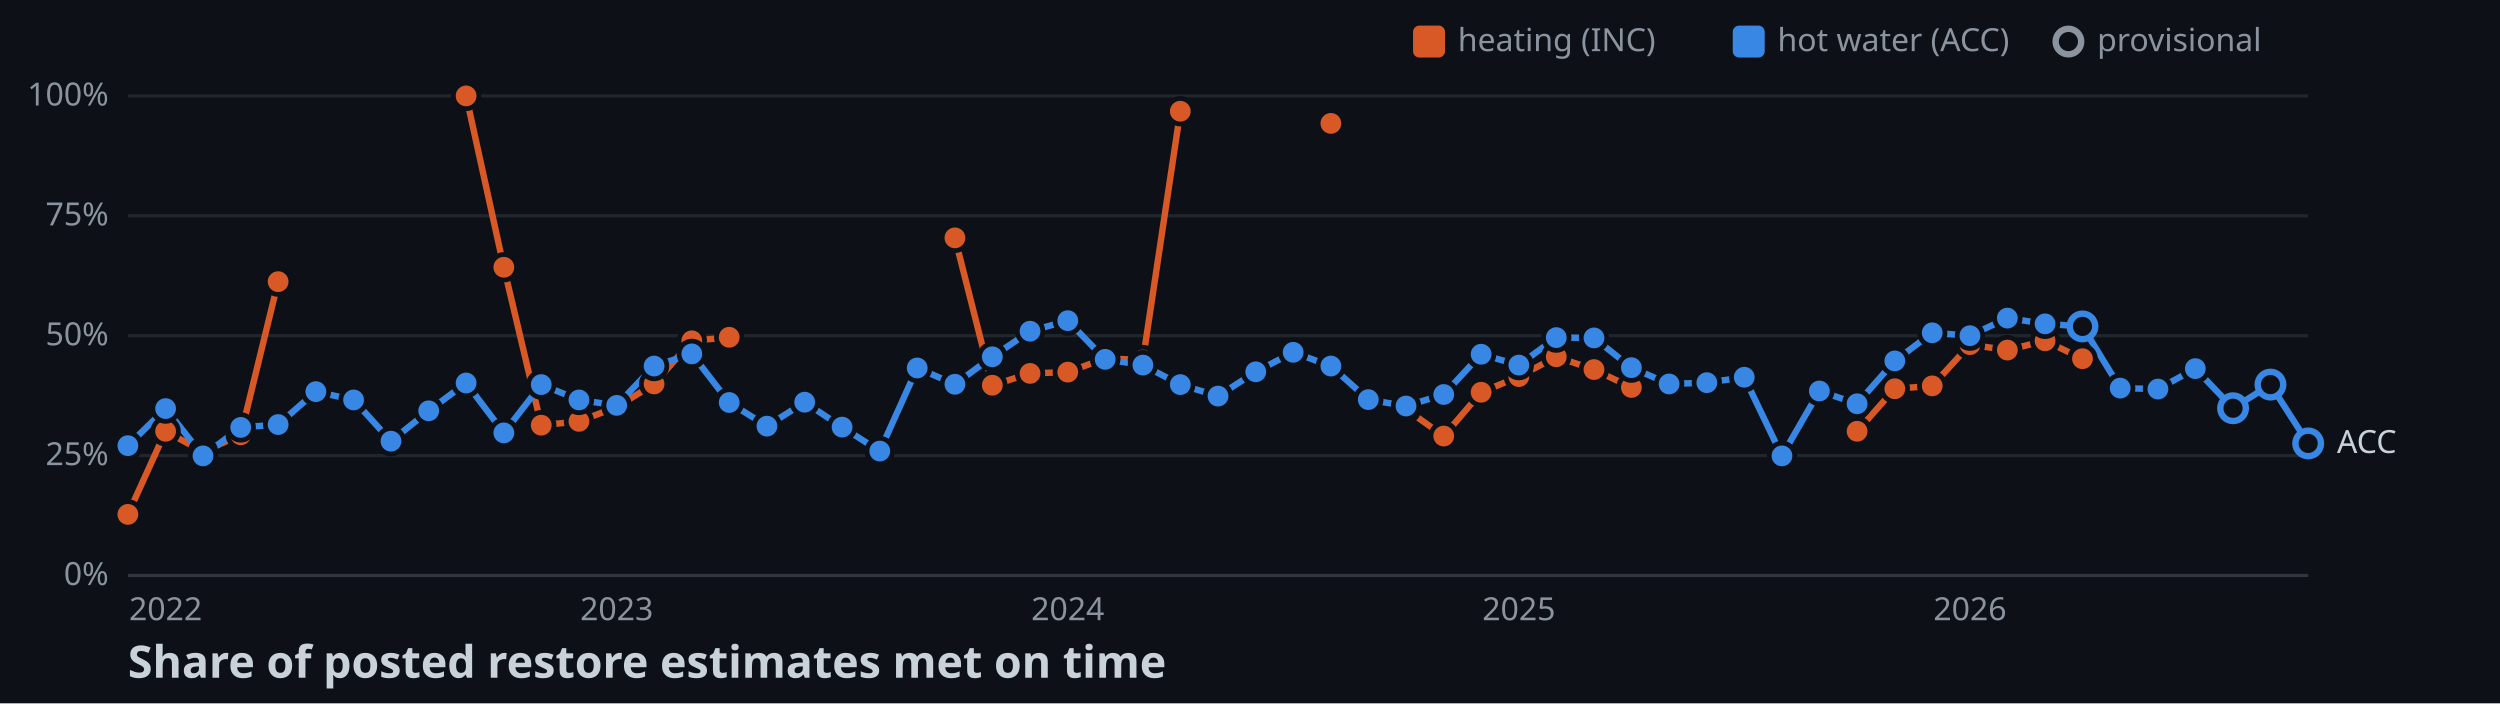
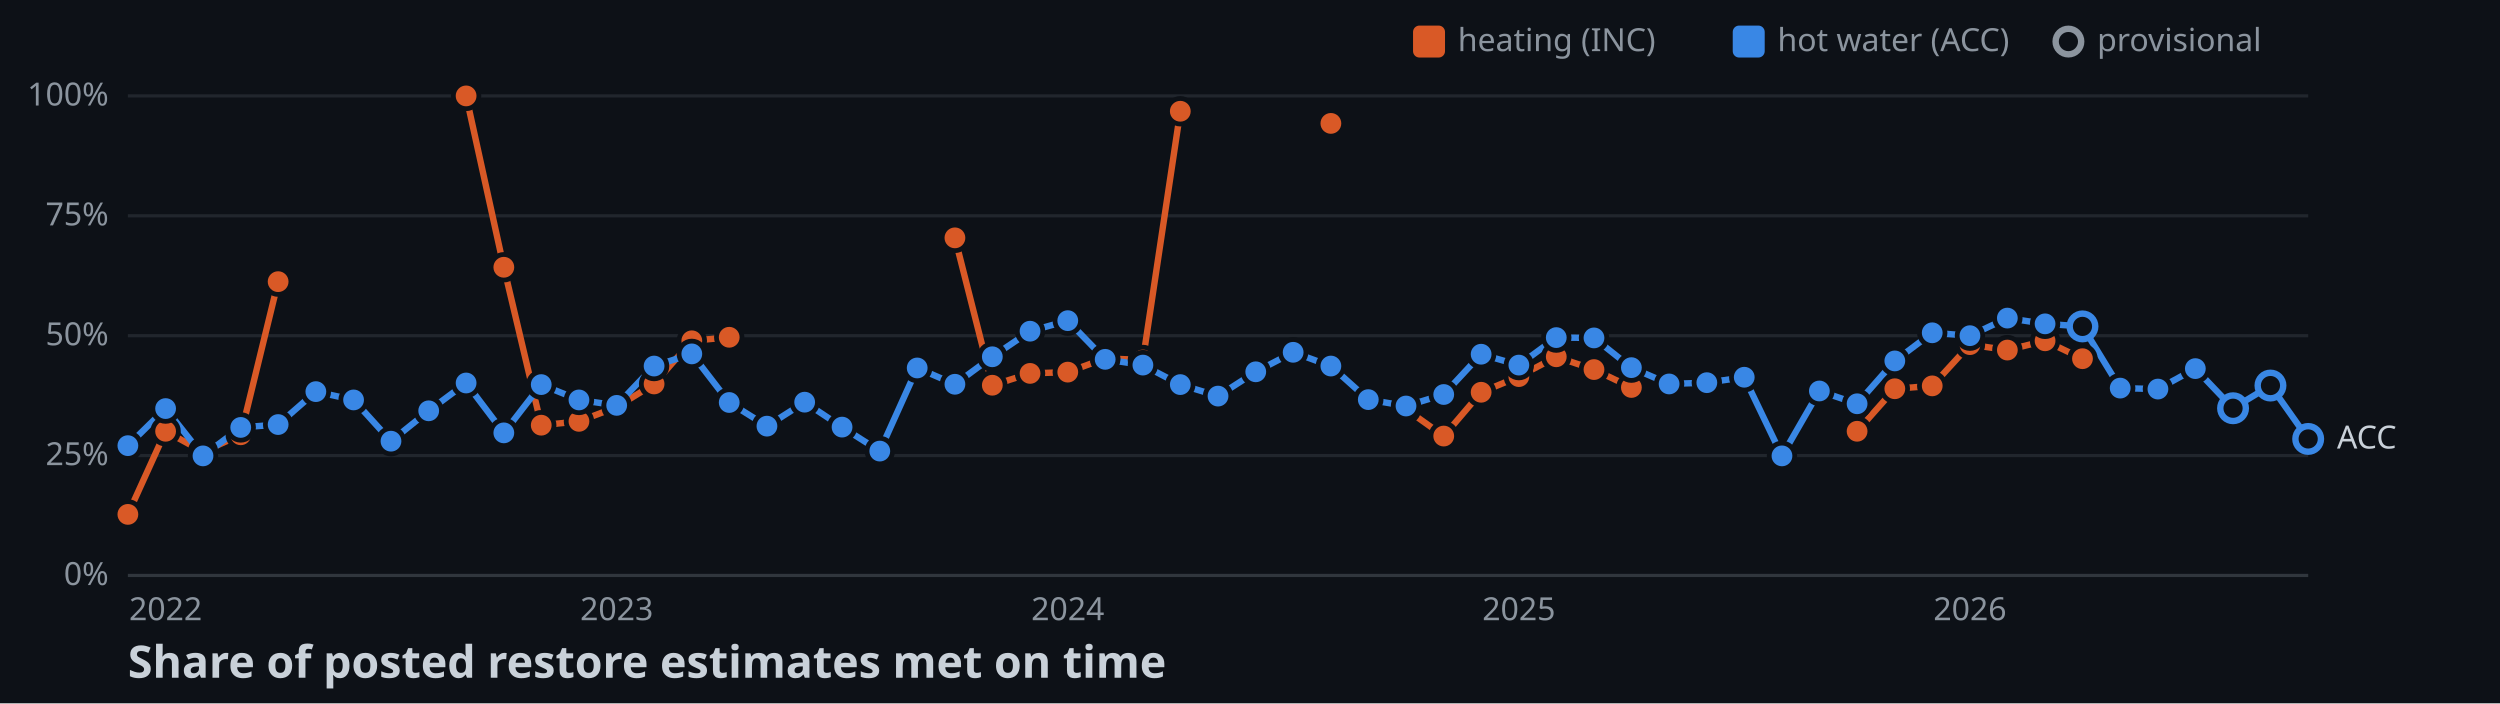
<svg xmlns="http://www.w3.org/2000/svg" width="782" height="220">
  <style>
    .axis { font: 10px sans-serif; fill: #8b949e; }
    .label { font: 10px sans-serif; fill: #c9d1d9; paint-order: stroke; stroke: #0d1117; stroke-width: 3px; }
    .title { font: bold 14px sans-serif; fill: #c9d1d9; }
  </style>
  <rect width="100%" height="100%" fill="#0d1117" />
  <line x1="40" y1="180" x2="722" y2="180" stroke="#30363d" />
  <text x="34" y="183" text-anchor="end" class="axis">0%</text>
  <line x1="40" y1="142.5" x2="722" y2="142.5" stroke="#21262d" />
  <text x="34" y="145.5" text-anchor="end" class="axis">25%</text>
  <line x1="40" y1="105" x2="722" y2="105" stroke="#21262d" />
  <text x="34" y="108" text-anchor="end" class="axis">50%</text>
  <line x1="40" y1="67.5" x2="722" y2="67.5" stroke="#21262d" />
  <text x="34" y="70.5" text-anchor="end" class="axis">75%</text>
  <line x1="40" y1="30" x2="722" y2="30" stroke="#21262d" />
  <text x="34" y="33" text-anchor="end" class="axis">100%</text>
  <text x="51.8" y="194" text-anchor="middle" class="axis">2022</text>
  <text x="192.9" y="194" text-anchor="middle" class="axis">2023</text>
  <text x="334" y="194" text-anchor="middle" class="axis">2024</text>
  <text x="475.1" y="194" text-anchor="middle" class="axis">2025</text>
  <text x="616.2" y="194" text-anchor="middle" class="axis">2026</text>
  <polyline points="40,160.9 51.8,134.9 63.5,141.3 75.3,136 87,88.1" fill="none" stroke-width="2" stroke="#d95926" />
  <polyline points="145.8,30 157.6,83.6 169.3,133 181.1,131.8 192.9,127.3 204.6,120.1 216.4,106.6 228.1,105.5" fill="none" stroke-width="2" stroke="#d95926" />
  <polyline points="298.7,74.4 310.4,120.5 322.2,116.8 334,116.4 345.7,112.1 357.5,112.6 369.2,34.8" fill="none" stroke-width="2" stroke="#d95926" />
  <polyline points="439.8,128 451.6,136.4 463.3,122.7 475.1,117.8 486.8,111.6 498.6,115.6 510.3,121.2" fill="none" stroke-width="2" stroke="#d95926" />
  <polyline points="580.9,134.9 592.7,121.6 604.4,120.7 616.2,107.8 627.9,109.5 639.7,106.6 651.4,112.2" fill="none" stroke-width="2" stroke="#d95926" />
-   <polyline points="40,139.4 51.8,127.8 63.5,142.6 75.3,133.7 87,132.8 98.8,122.5 110.6,125.1 122.3,138 134.1,128.5 145.8,119.8 157.6,135.4 169.3,120.3 181.1,125.1 192.9,126.8 204.6,114.5 216.4,110.7 228.1,125.9 239.9,133.3 251.7,125.8 263.4,133.6 275.2,141.1 286.9,115.1 298.7,120.2 310.4,111.6 322.2,103.6 334,100.3 345.7,112.4 357.5,114.2 369.2,120.3 381,123.9 392.8,116.3 404.5,110.2 416.3,114.5 428,125 439.8,127 451.6,123.4 463.3,110.8 475.1,114.2 486.8,105.6 498.6,105.7 510.3,115 522.1,120.1 533.9,119.7 545.6,118 557.4,142.6 569.1,122.3 580.9,126.3 592.7,112.9 604.4,104.1 616.2,105 627.9,99.5 639.7,101.3 651.4,102.1 663.2,121.4 675,121.7 686.7,115.3 698.5,127.7 710.2,120.3 722,138.7" fill="none" stroke-width="2" stroke="#3987e5" />
+   <polyline points="40,139.4 51.8,127.8 63.5,142.6 75.3,133.7 87,132.8 98.8,122.5 110.6,125.1 122.3,138 134.1,128.5 145.8,119.8 157.6,135.4 169.3,120.3 181.1,125.1 192.9,126.8 204.6,114.5 216.4,110.7 228.1,125.9 239.9,133.3 251.7,125.8 263.4,133.6 275.2,141.1 286.9,115.1 298.7,120.2 310.4,111.6 322.2,103.6 334,100.3 345.7,112.4 357.5,114.2 369.2,120.3 381,123.9 392.8,116.3 404.5,110.2 416.3,114.5 428,125 439.8,127 451.6,123.4 463.3,110.8 475.1,114.2 486.8,105.6 498.6,105.7 510.3,115 522.1,120.1 533.9,119.7 545.6,118 557.4,142.6 569.1,122.3 580.9,126.3 592.7,112.9 604.4,104.1 616.2,105 627.9,99.5 639.7,101.3 651.4,102.1 663.2,121.4 675,121.7 686.7,115.3 698.5,127.7 710.2,120.6 722,137.3" fill="none" stroke-width="2" stroke="#3987e5" />
  <circle cx="40" cy="160.9" r="4" stroke="#0d1117" stroke-width="1.5" fill="#d95926" />
  <circle cx="51.8" cy="134.9" r="4" stroke="#0d1117" stroke-width="1.5" fill="#d95926" />
  <circle cx="63.5" cy="141.3" r="4" stroke="#0d1117" stroke-width="1.5" fill="#d95926" />
  <circle cx="75.3" cy="136" r="4" stroke="#0d1117" stroke-width="1.5" fill="#d95926" />
  <circle cx="87" cy="88.1" r="4" stroke="#0d1117" stroke-width="1.5" fill="#d95926" />
  <circle cx="145.8" cy="30" r="4" stroke="#0d1117" stroke-width="1.5" fill="#d95926" />
  <circle cx="157.6" cy="83.6" r="4" stroke="#0d1117" stroke-width="1.5" fill="#d95926" />
  <circle cx="169.3" cy="133" r="4" stroke="#0d1117" stroke-width="1.5" fill="#d95926" />
  <circle cx="181.1" cy="131.8" r="4" stroke="#0d1117" stroke-width="1.5" fill="#d95926" />
  <circle cx="192.9" cy="127.3" r="4" stroke="#0d1117" stroke-width="1.5" fill="#d95926" />
  <circle cx="204.6" cy="120.1" r="4" stroke="#0d1117" stroke-width="1.5" fill="#d95926" />
  <circle cx="216.4" cy="106.6" r="4" stroke="#0d1117" stroke-width="1.5" fill="#d95926" />
  <circle cx="228.1" cy="105.5" r="4" stroke="#0d1117" stroke-width="1.5" fill="#d95926" />
  <circle cx="298.7" cy="74.4" r="4" stroke="#0d1117" stroke-width="1.5" fill="#d95926" />
  <circle cx="310.4" cy="120.5" r="4" stroke="#0d1117" stroke-width="1.5" fill="#d95926" />
  <circle cx="322.2" cy="116.8" r="4" stroke="#0d1117" stroke-width="1.5" fill="#d95926" />
  <circle cx="334" cy="116.4" r="4" stroke="#0d1117" stroke-width="1.5" fill="#d95926" />
  <circle cx="345.7" cy="112.1" r="4" stroke="#0d1117" stroke-width="1.5" fill="#d95926" />
  <circle cx="357.5" cy="112.6" r="4" stroke="#0d1117" stroke-width="1.5" fill="#d95926" />
  <circle cx="369.2" cy="34.8" r="4" stroke="#0d1117" stroke-width="1.5" fill="#d95926" />
  <circle cx="416.3" cy="38.6" r="4" stroke="#0d1117" stroke-width="1.5" fill="#d95926" />
  <circle cx="439.8" cy="128" r="4" stroke="#0d1117" stroke-width="1.5" fill="#d95926" />
  <circle cx="451.6" cy="136.4" r="4" stroke="#0d1117" stroke-width="1.5" fill="#d95926" />
  <circle cx="463.3" cy="122.7" r="4" stroke="#0d1117" stroke-width="1.5" fill="#d95926" />
  <circle cx="475.1" cy="117.8" r="4" stroke="#0d1117" stroke-width="1.5" fill="#d95926" />
  <circle cx="486.8" cy="111.6" r="4" stroke="#0d1117" stroke-width="1.5" fill="#d95926" />
  <circle cx="498.6" cy="115.6" r="4" stroke="#0d1117" stroke-width="1.5" fill="#d95926" />
  <circle cx="510.3" cy="121.2" r="4" stroke="#0d1117" stroke-width="1.5" fill="#d95926" />
  <circle cx="580.9" cy="134.9" r="4" stroke="#0d1117" stroke-width="1.5" fill="#d95926" />
  <circle cx="592.7" cy="121.6" r="4" stroke="#0d1117" stroke-width="1.5" fill="#d95926" />
  <circle cx="604.4" cy="120.7" r="4" stroke="#0d1117" stroke-width="1.5" fill="#d95926" />
  <circle cx="616.2" cy="107.8" r="4" stroke="#0d1117" stroke-width="1.5" fill="#d95926" />
  <circle cx="627.9" cy="109.5" r="4" stroke="#0d1117" stroke-width="1.5" fill="#d95926" />
  <circle cx="639.7" cy="106.6" r="4" stroke="#0d1117" stroke-width="1.5" fill="#d95926" />
  <circle cx="651.4" cy="112.2" r="4" stroke="#0d1117" stroke-width="1.5" fill="#d95926" />
  <circle cx="40" cy="139.4" r="4" stroke="#0d1117" stroke-width="1.5" fill="#3987e5" />
  <circle cx="51.8" cy="127.8" r="4" stroke="#0d1117" stroke-width="1.5" fill="#3987e5" />
  <circle cx="63.5" cy="142.6" r="4" stroke="#0d1117" stroke-width="1.5" fill="#3987e5" />
  <circle cx="75.3" cy="133.7" r="4" stroke="#0d1117" stroke-width="1.5" fill="#3987e5" />
  <circle cx="87" cy="132.8" r="4" stroke="#0d1117" stroke-width="1.5" fill="#3987e5" />
  <circle cx="98.8" cy="122.5" r="4" stroke="#0d1117" stroke-width="1.5" fill="#3987e5" />
  <circle cx="110.6" cy="125.1" r="4" stroke="#0d1117" stroke-width="1.5" fill="#3987e5" />
  <circle cx="122.3" cy="138" r="4" stroke="#0d1117" stroke-width="1.5" fill="#3987e5" />
  <circle cx="134.1" cy="128.5" r="4" stroke="#0d1117" stroke-width="1.5" fill="#3987e5" />
  <circle cx="145.8" cy="119.8" r="4" stroke="#0d1117" stroke-width="1.5" fill="#3987e5" />
  <circle cx="157.6" cy="135.4" r="4" stroke="#0d1117" stroke-width="1.5" fill="#3987e5" />
  <circle cx="169.3" cy="120.3" r="4" stroke="#0d1117" stroke-width="1.5" fill="#3987e5" />
  <circle cx="181.1" cy="125.1" r="4" stroke="#0d1117" stroke-width="1.5" fill="#3987e5" />
  <circle cx="192.9" cy="126.8" r="4" stroke="#0d1117" stroke-width="1.5" fill="#3987e5" />
  <circle cx="204.6" cy="114.5" r="4" stroke="#0d1117" stroke-width="1.5" fill="#3987e5" />
  <circle cx="216.4" cy="110.7" r="4" stroke="#0d1117" stroke-width="1.5" fill="#3987e5" />
  <circle cx="228.1" cy="125.9" r="4" stroke="#0d1117" stroke-width="1.5" fill="#3987e5" />
  <circle cx="239.9" cy="133.3" r="4" stroke="#0d1117" stroke-width="1.5" fill="#3987e5" />
  <circle cx="251.7" cy="125.8" r="4" stroke="#0d1117" stroke-width="1.5" fill="#3987e5" />
  <circle cx="263.4" cy="133.6" r="4" stroke="#0d1117" stroke-width="1.5" fill="#3987e5" />
  <circle cx="275.2" cy="141.1" r="4" stroke="#0d1117" stroke-width="1.5" fill="#3987e5" />
  <circle cx="286.9" cy="115.1" r="4" stroke="#0d1117" stroke-width="1.5" fill="#3987e5" />
  <circle cx="298.7" cy="120.2" r="4" stroke="#0d1117" stroke-width="1.5" fill="#3987e5" />
  <circle cx="310.4" cy="111.6" r="4" stroke="#0d1117" stroke-width="1.5" fill="#3987e5" />
  <circle cx="322.2" cy="103.6" r="4" stroke="#0d1117" stroke-width="1.5" fill="#3987e5" />
  <circle cx="334" cy="100.3" r="4" stroke="#0d1117" stroke-width="1.5" fill="#3987e5" />
  <circle cx="345.7" cy="112.4" r="4" stroke="#0d1117" stroke-width="1.5" fill="#3987e5" />
  <circle cx="357.5" cy="114.2" r="4" stroke="#0d1117" stroke-width="1.5" fill="#3987e5" />
  <circle cx="369.2" cy="120.3" r="4" stroke="#0d1117" stroke-width="1.5" fill="#3987e5" />
  <circle cx="381" cy="123.9" r="4" stroke="#0d1117" stroke-width="1.5" fill="#3987e5" />
  <circle cx="392.8" cy="116.3" r="4" stroke="#0d1117" stroke-width="1.5" fill="#3987e5" />
  <circle cx="404.5" cy="110.2" r="4" stroke="#0d1117" stroke-width="1.5" fill="#3987e5" />
  <circle cx="416.3" cy="114.5" r="4" stroke="#0d1117" stroke-width="1.5" fill="#3987e5" />
  <circle cx="428" cy="125" r="4" stroke="#0d1117" stroke-width="1.5" fill="#3987e5" />
  <circle cx="439.8" cy="127" r="4" stroke="#0d1117" stroke-width="1.5" fill="#3987e5" />
  <circle cx="451.6" cy="123.4" r="4" stroke="#0d1117" stroke-width="1.5" fill="#3987e5" />
  <circle cx="463.3" cy="110.8" r="4" stroke="#0d1117" stroke-width="1.5" fill="#3987e5" />
  <circle cx="475.1" cy="114.2" r="4" stroke="#0d1117" stroke-width="1.5" fill="#3987e5" />
  <circle cx="486.8" cy="105.6" r="4" stroke="#0d1117" stroke-width="1.5" fill="#3987e5" />
  <circle cx="498.6" cy="105.7" r="4" stroke="#0d1117" stroke-width="1.5" fill="#3987e5" />
  <circle cx="510.3" cy="115" r="4" stroke="#0d1117" stroke-width="1.5" fill="#3987e5" />
  <circle cx="522.1" cy="120.1" r="4" stroke="#0d1117" stroke-width="1.5" fill="#3987e5" />
  <circle cx="533.9" cy="119.7" r="4" stroke="#0d1117" stroke-width="1.5" fill="#3987e5" />
  <circle cx="545.6" cy="118" r="4" stroke="#0d1117" stroke-width="1.5" fill="#3987e5" />
  <circle cx="557.4" cy="142.6" r="4" stroke="#0d1117" stroke-width="1.5" fill="#3987e5" />
  <circle cx="569.1" cy="122.3" r="4" stroke="#0d1117" stroke-width="1.5" fill="#3987e5" />
  <circle cx="580.9" cy="126.3" r="4" stroke="#0d1117" stroke-width="1.5" fill="#3987e5" />
  <circle cx="592.7" cy="112.9" r="4" stroke="#0d1117" stroke-width="1.5" fill="#3987e5" />
  <circle cx="604.4" cy="104.1" r="4" stroke="#0d1117" stroke-width="1.5" fill="#3987e5" />
  <circle cx="616.2" cy="105" r="4" stroke="#0d1117" stroke-width="1.5" fill="#3987e5" />
  <circle cx="627.9" cy="99.5" r="4" stroke="#0d1117" stroke-width="1.5" fill="#3987e5" />
  <circle cx="639.7" cy="101.3" r="4" stroke="#0d1117" stroke-width="1.5" fill="#3987e5" />
  <circle cx="651.4" cy="102.1" r="4" fill="#0d1117" stroke-width="2" stroke="#3987e5" />
  <circle cx="663.2" cy="121.4" r="4" stroke="#0d1117" stroke-width="1.5" fill="#3987e5" />
  <circle cx="675" cy="121.7" r="4" stroke="#0d1117" stroke-width="1.5" fill="#3987e5" />
  <circle cx="686.7" cy="115.3" r="4" stroke="#0d1117" stroke-width="1.5" fill="#3987e5" />
  <circle cx="698.5" cy="127.7" r="4" fill="#0d1117" stroke-width="2" stroke="#3987e5" />
-   <circle cx="710.2" cy="120.3" r="4" fill="#0d1117" stroke-width="2" stroke="#3987e5" />
-   <circle cx="722" cy="138.7" r="4" fill="#0d1117" stroke-width="2" stroke="#3987e5" />
-   <text x="731" y="141.7" class="label">ACC</text>
+   <circle cx="710.2" cy="120.6" r="4" fill="#0d1117" stroke-width="2" stroke="#3987e5" />
+   <circle cx="722" cy="137.3" r="4" fill="#0d1117" stroke-width="2" stroke="#3987e5" />
+   <text x="731" y="140.3" class="label">ACC</text>
  <rect x="442" y="8" width="10" height="10" rx="2" fill="#d95926" />
  <text x="456" y="16" class="axis">heating (INC)</text>
  <rect x="542" y="8" width="10" height="10" rx="2" fill="#3987e5" />
  <text x="556" y="16" class="axis">hot water (ACC)</text>
  <circle cx="647" cy="13" r="4" fill="#0d1117" stroke-width="2" stroke="#8b949e" />
  <text x="656" y="16" class="axis">provisional</text>
  <text x="40" y="212" class="title">Share of posted restore estimates met on time</text>
</svg>
